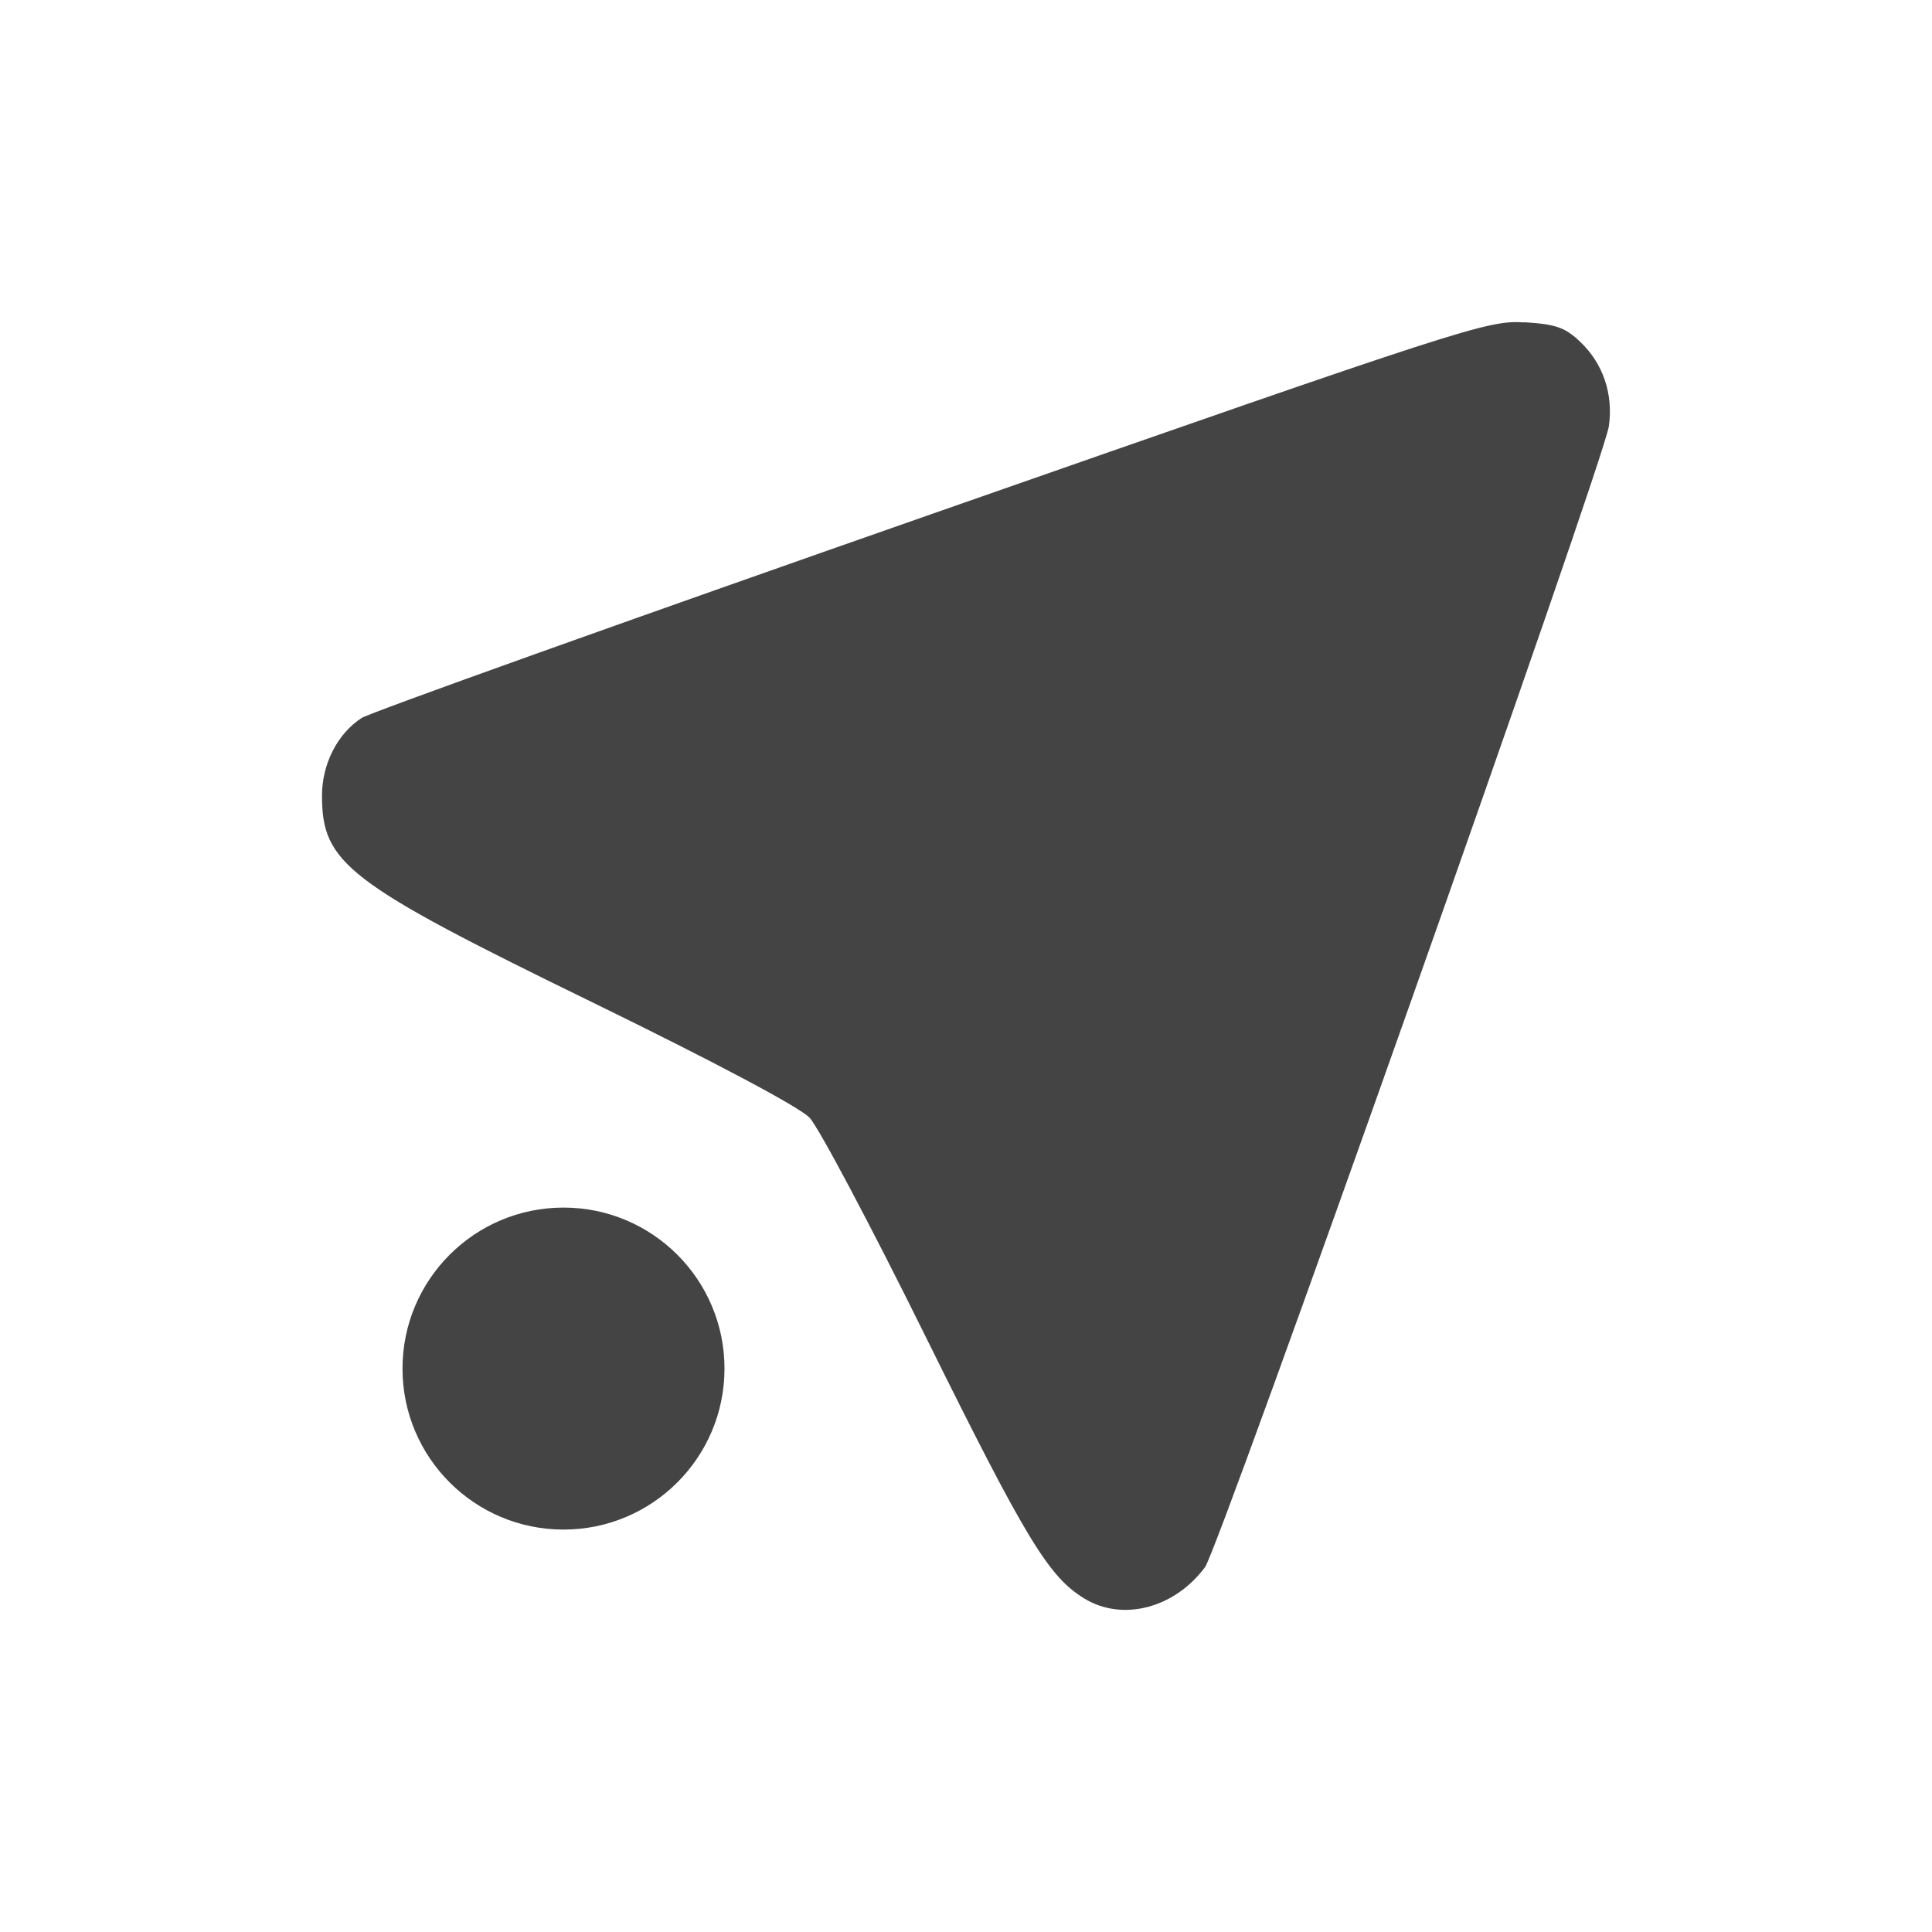
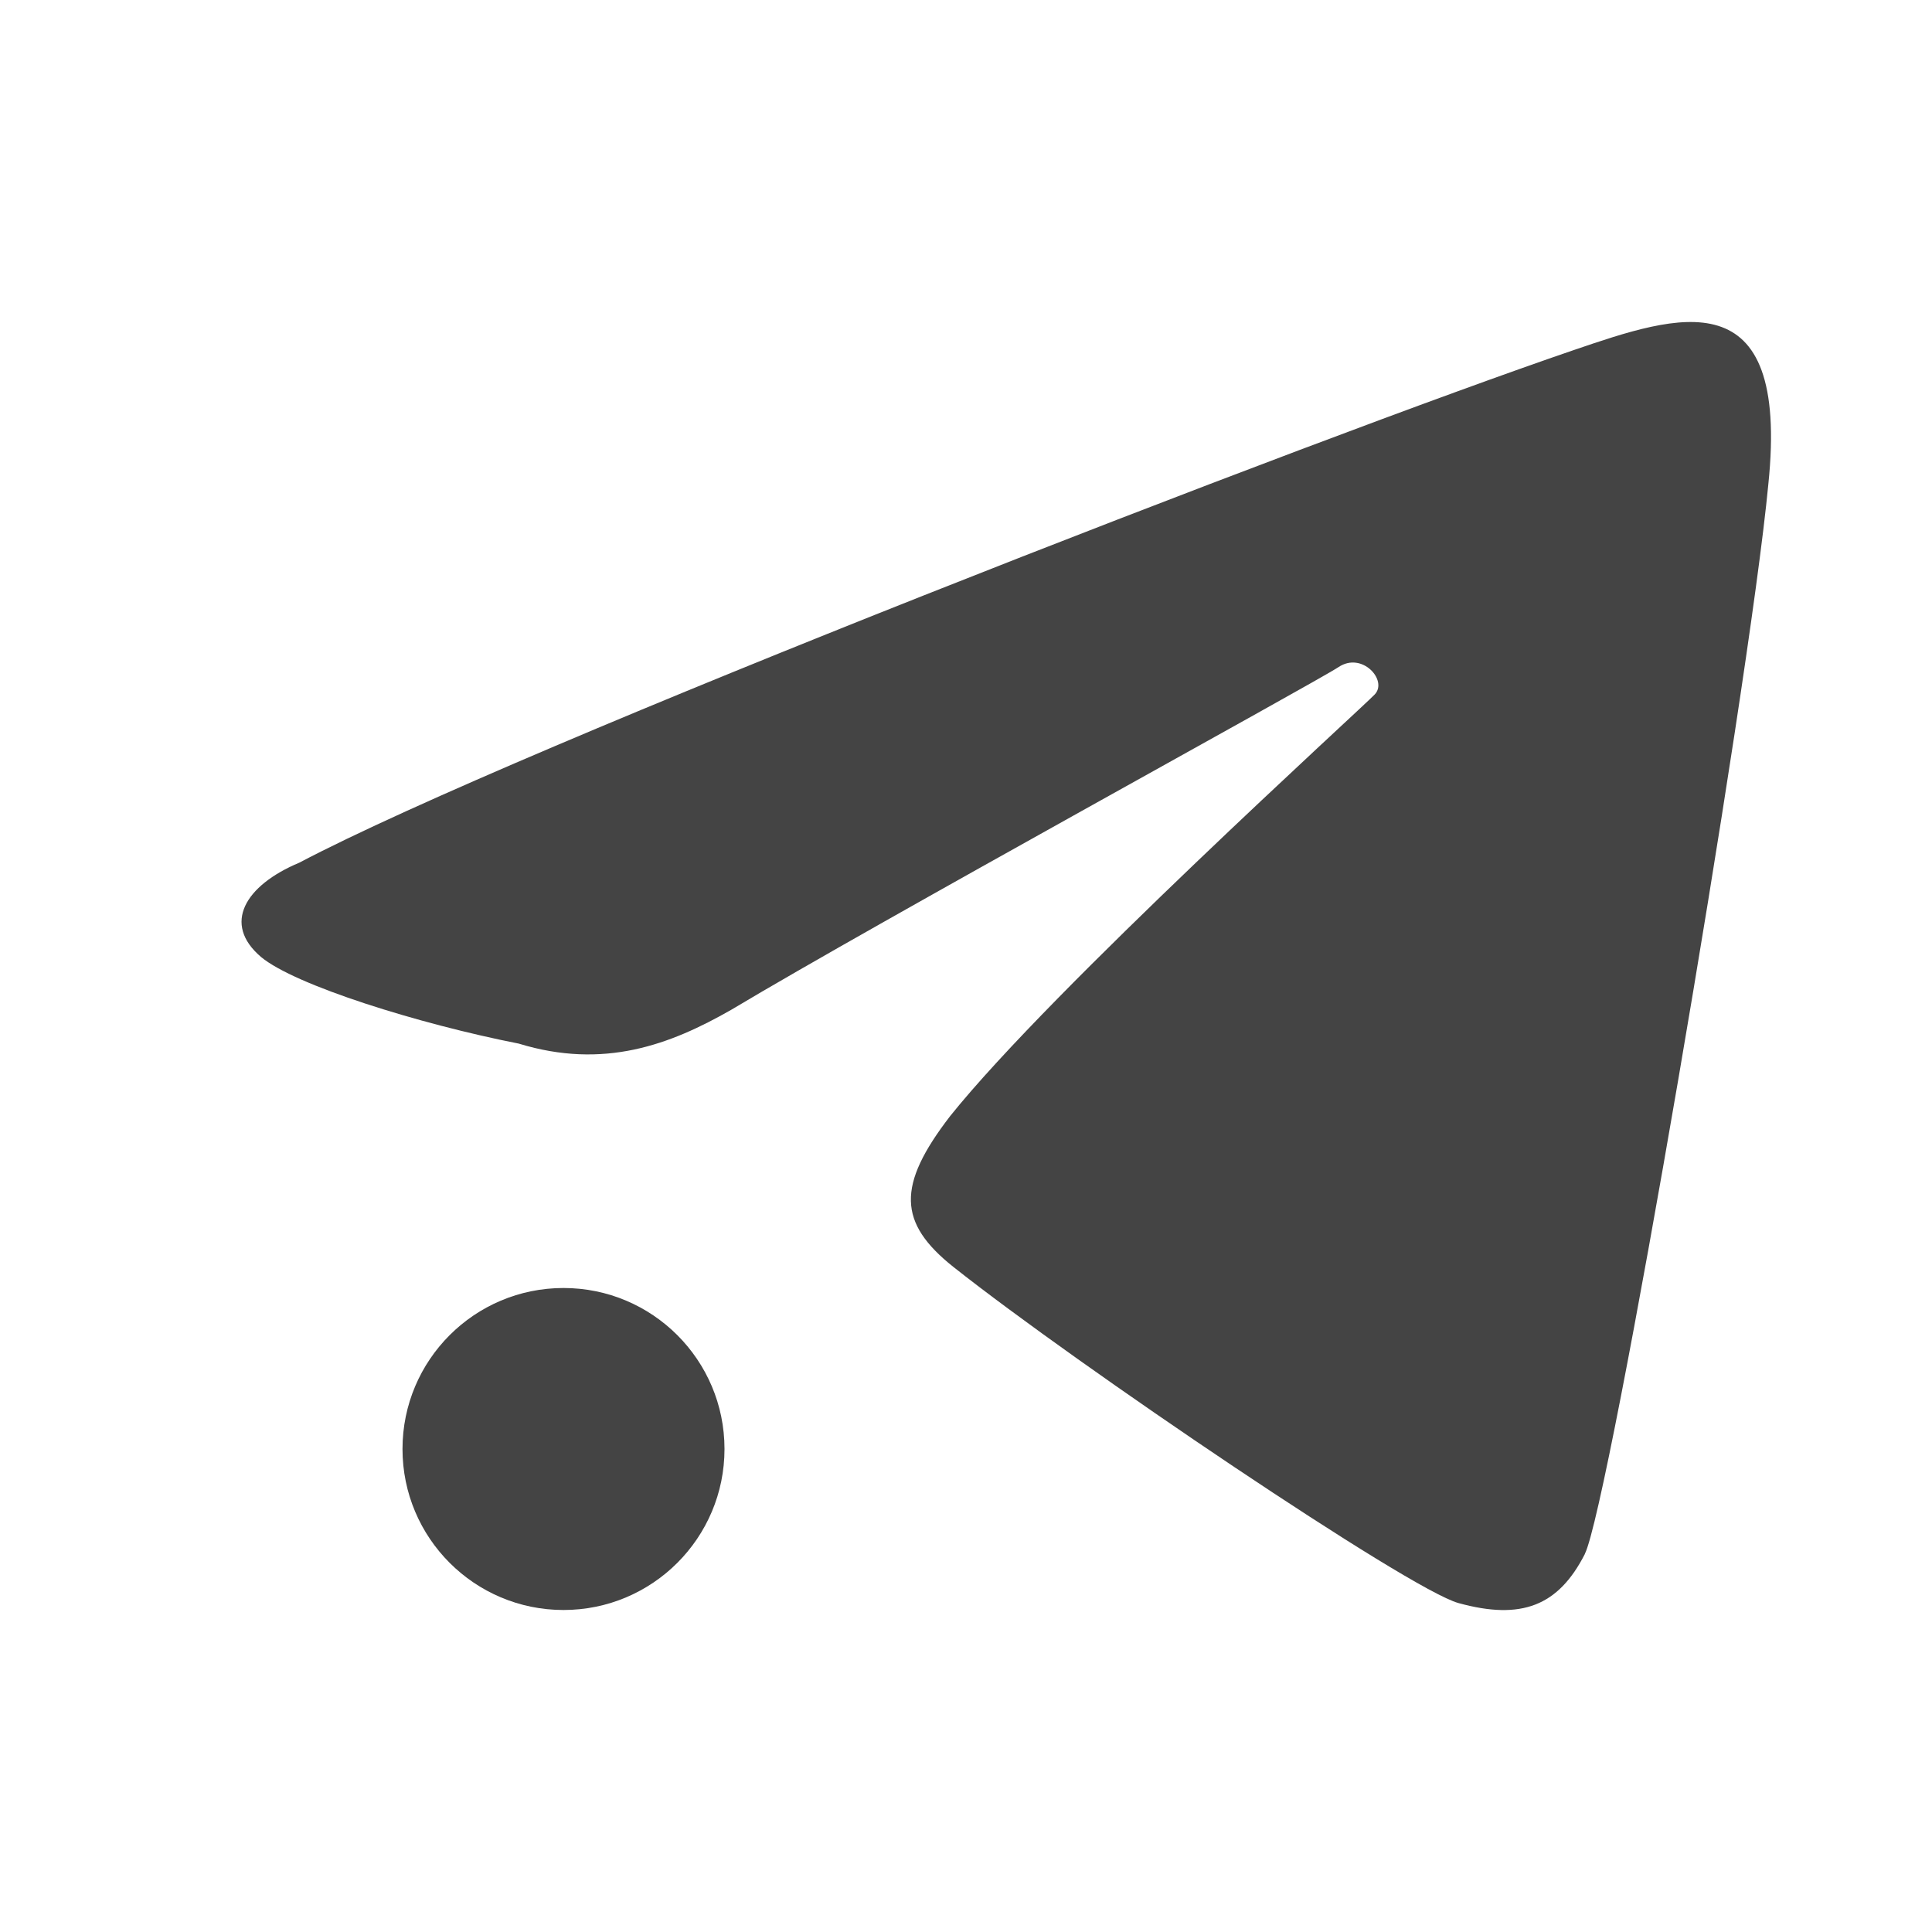
<svg xmlns="http://www.w3.org/2000/svg" width="24" height="24" version="1">
  <defs>
    <style id="current-color-scheme" type="text/css">
   .ColorScheme-Text { color:#444444; } .ColorScheme-Highlight { color:#4285f4; }
  </style>
  </defs>
-   <path style="fill:currentColor" class="ColorScheme-Text" d="m18.934 4.005c-0.455-0.028-0.702 0.052-7.362 2.381-3.79 1.326-6.976 2.466-7.08 2.533-0.301 0.196-0.492 0.572-0.492 0.965 0 0.843 0.309 1.08 3.356 2.566 1.542 0.753 2.576 1.303 2.701 1.435 0.112 0.118 0.765 1.349 1.449 2.734 1.238 2.502 1.521 2.971 1.967 3.24 0.473 0.287 1.117 0.119 1.496-0.391 0.178-0.239 4.958-13.743 5.017-14.174 0.056-0.401-0.072-0.777-0.355-1.047-0.189-0.18-0.304-0.22-0.697-0.244zm-11.934 10.996a2 2 0 0 0 -2 2 2 2 0 0 0 2 2 2 2 0 0 0 2 -2 2 2 0 0 0 -2 -2z" />
+   <circle style="fill:currentColor" class="ColorScheme-Text" cx="7" cy="18" r="2" />
+   <path style="fill:currentColor" class="ColorScheme-Text" d="M 19.687,19.304 C 19.989,18.713 21.719,8.623 21.967,6.014 22.234,3.429 20.839,3.91 19.555,4.347 16.404,5.422 6.443,9.279 3.717,10.717 c -0.671,0.281 -0.961,0.759 -0.473,1.172 0.421,0.35 1.959,0.831 3.2,1.075 1.058,0.324 1.88,0.014 2.638,-0.419 1.823,-1.092 7.254,-4.065 7.547,-4.259 0.292,-0.194 0.613,0.166 0.449,0.34 -0.164,0.174 -4.01,3.66 -5.273,5.236 -0.669,0.867 -0.649,1.329 0.038,1.876 1.542,1.222 5.662,4.008 6.275,4.176 0.782,0.215 1.24,0.037 1.57,-0.61 z" />
</svg>
